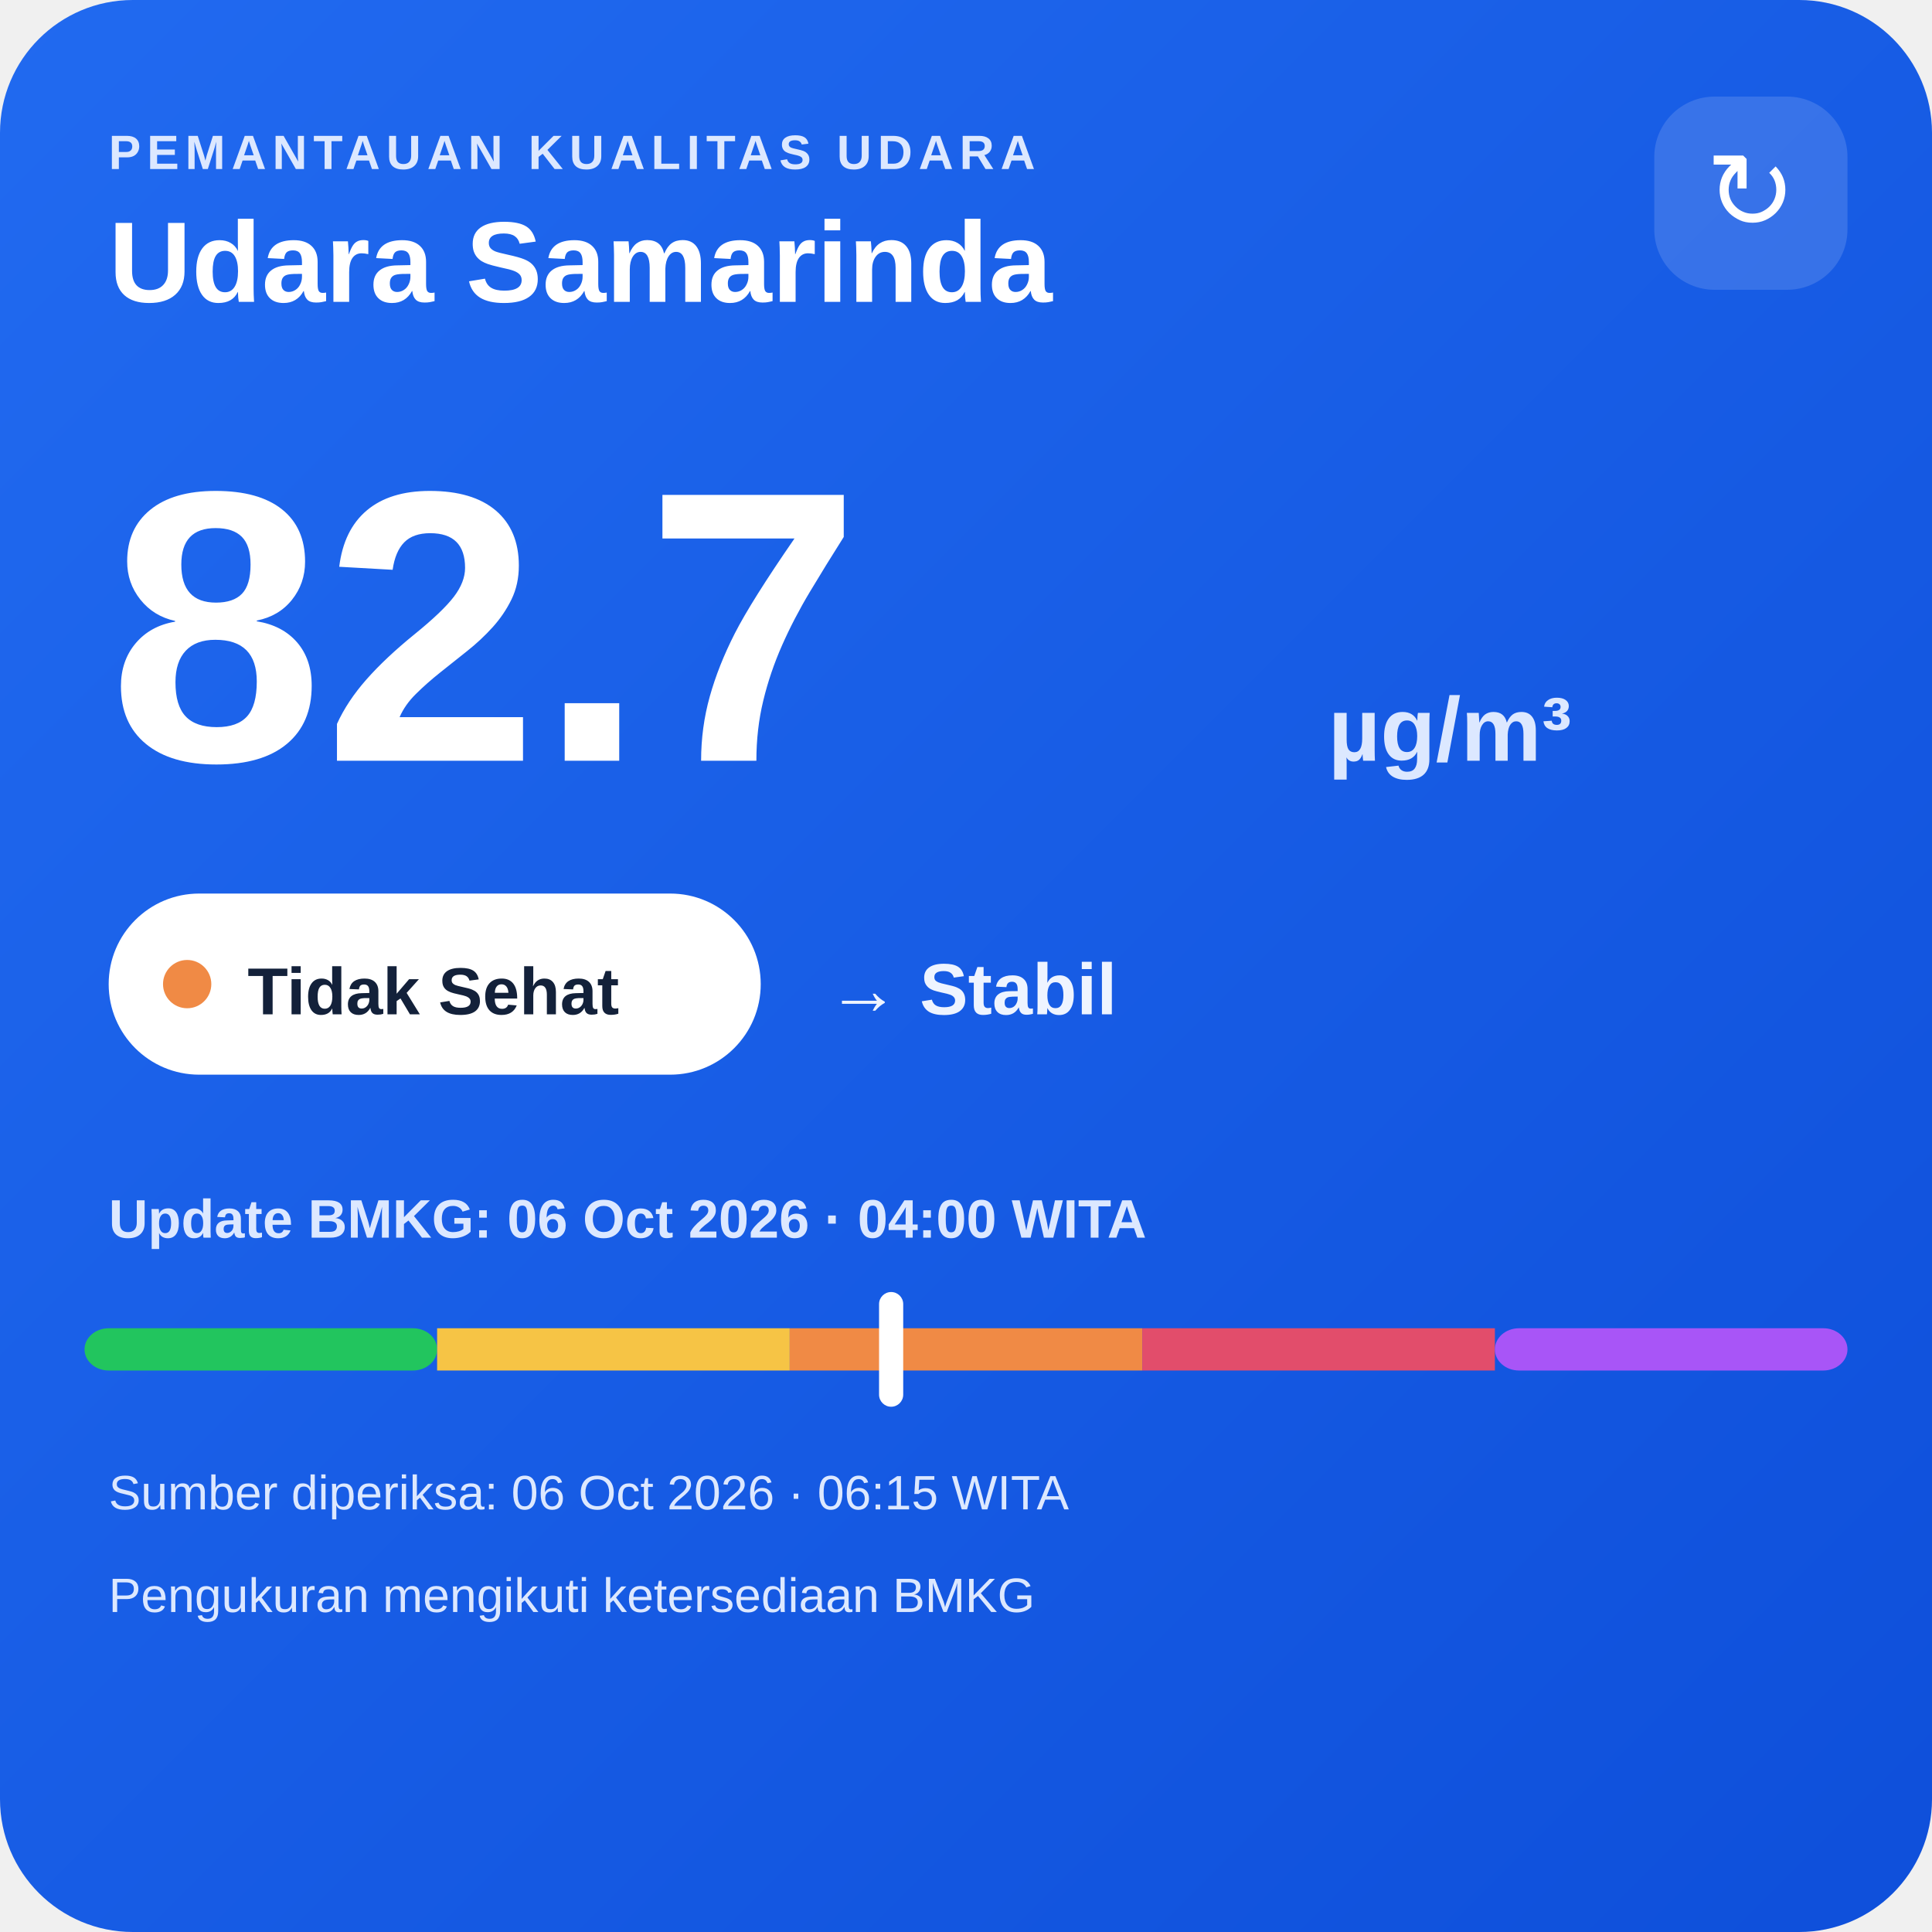
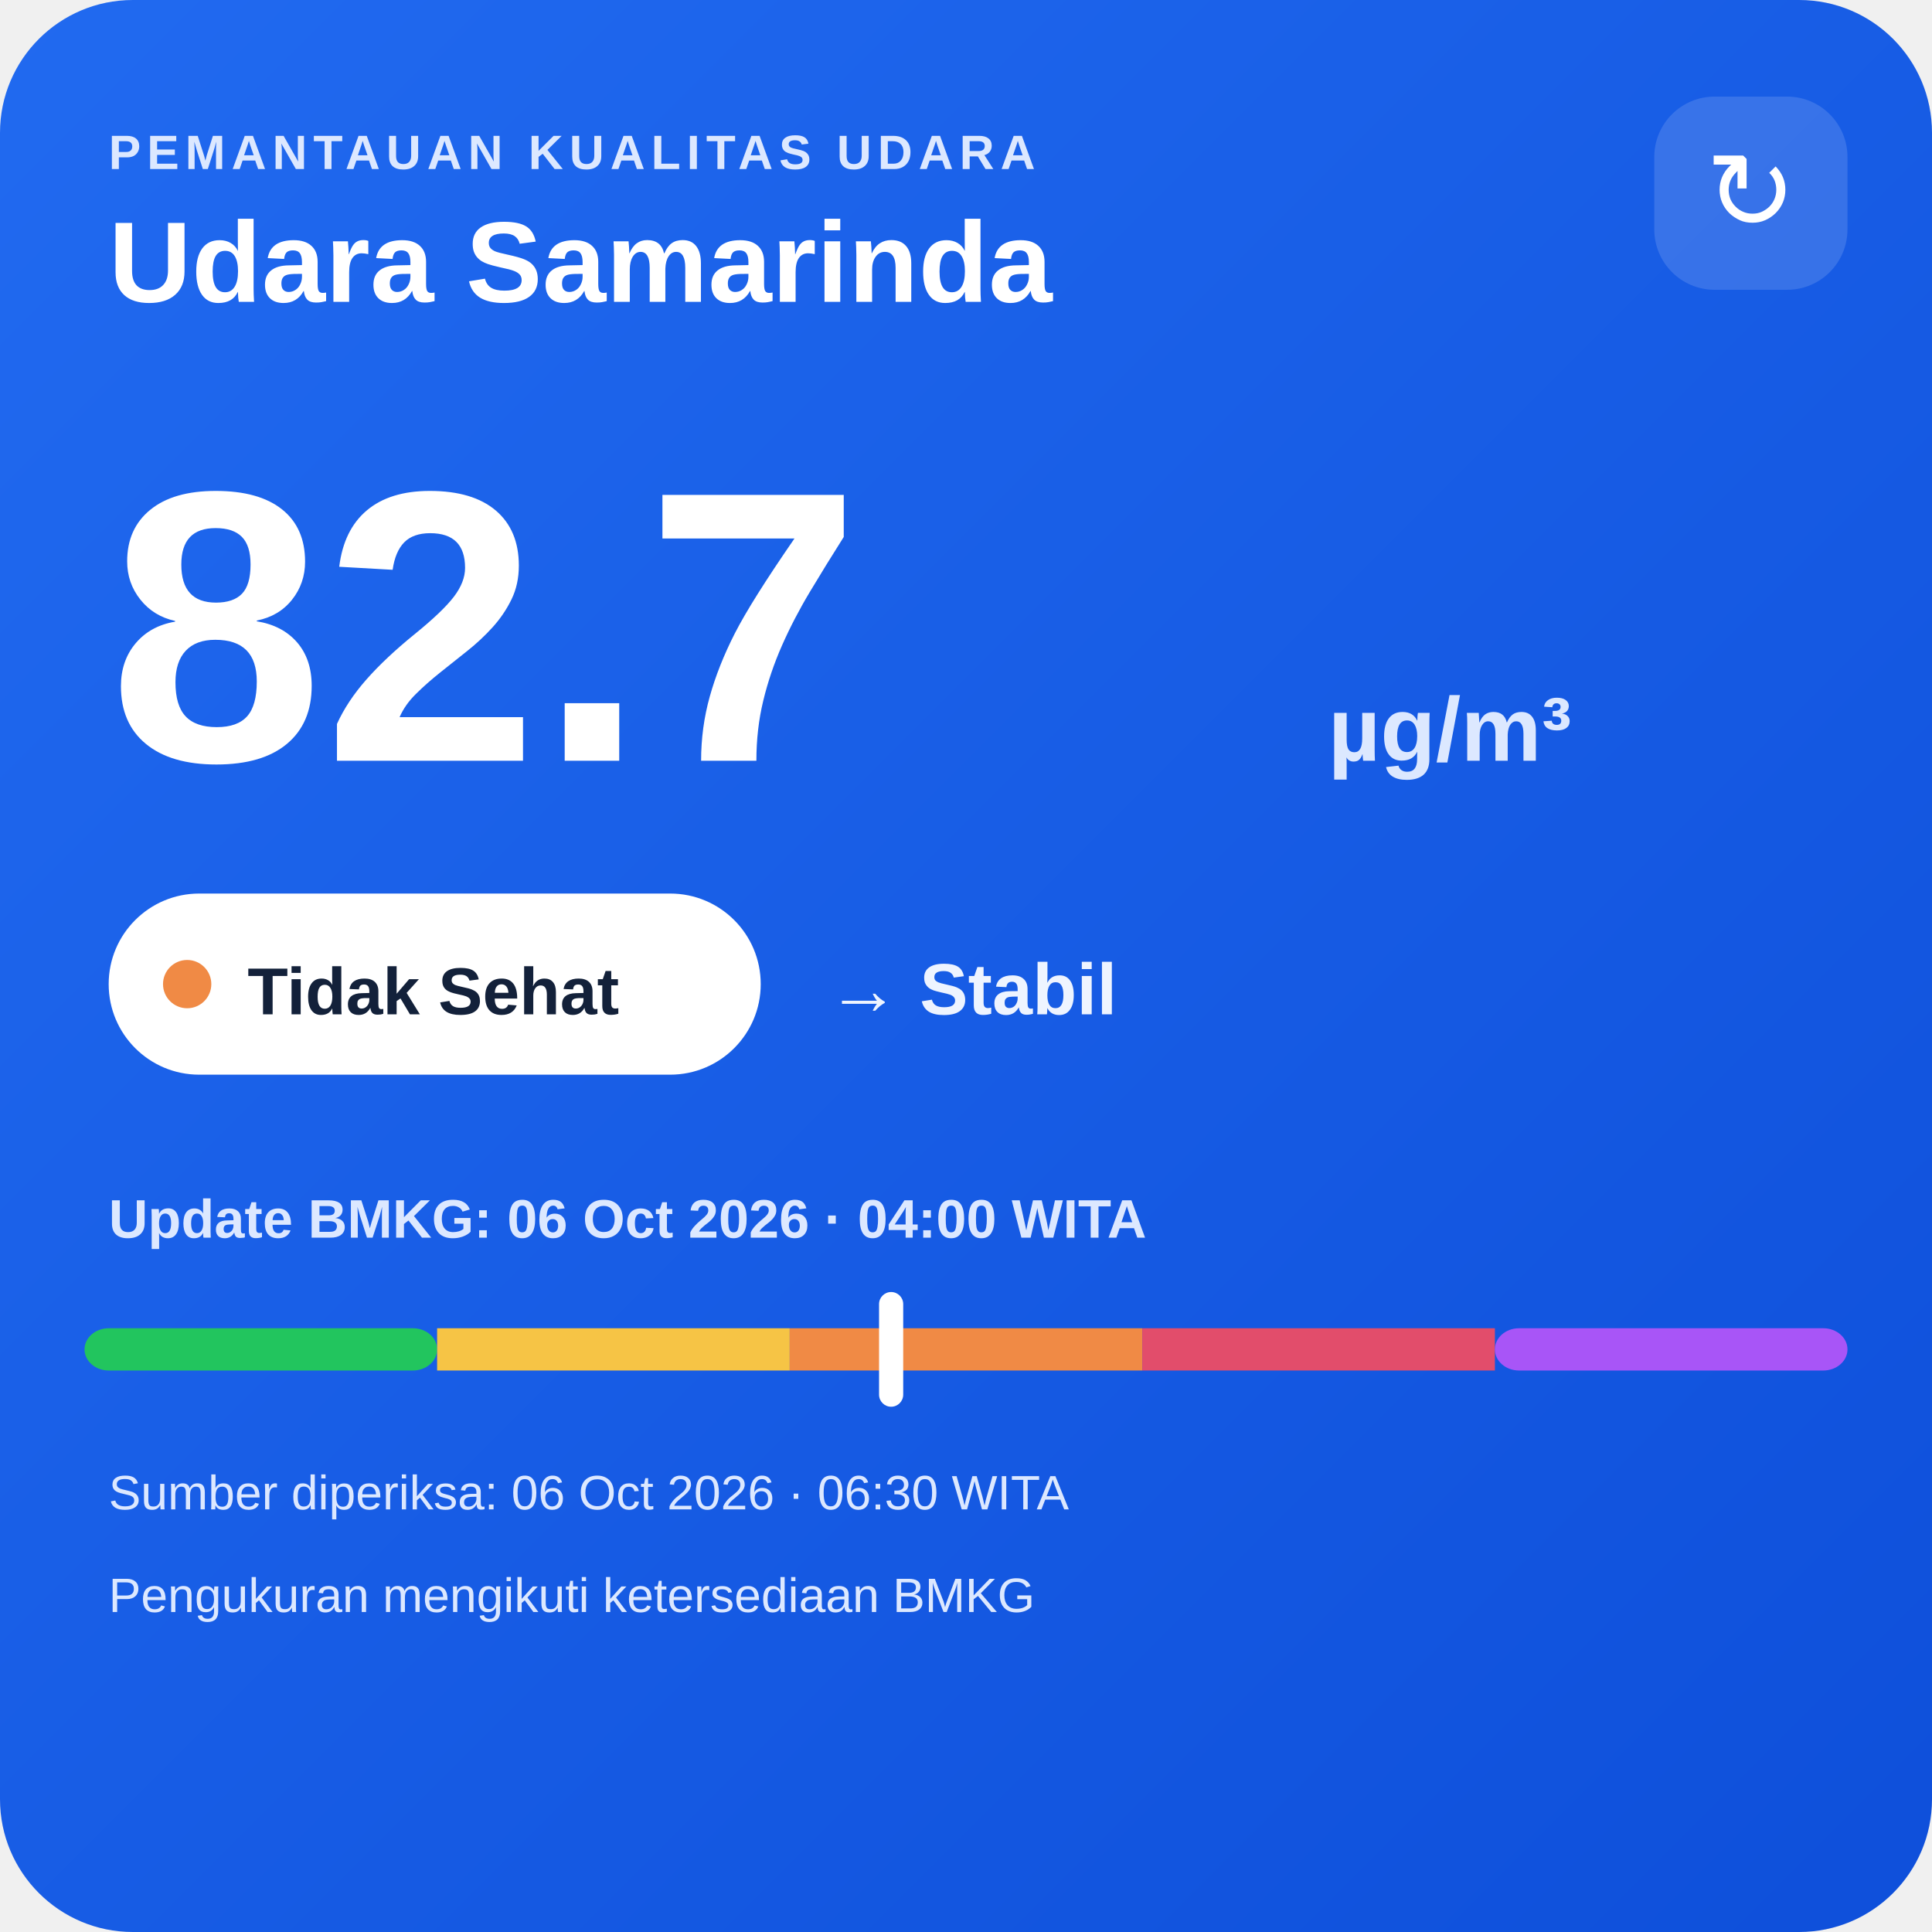
<svg xmlns="http://www.w3.org/2000/svg" width="320" height="320" viewBox="0 0 320 320">
  <defs>
    <linearGradient id="bg" x1="0" y1="0" x2="1" y2="1">
      <stop offset="0" stop-color="#216af0" />
      <stop offset="1" stop-color="#0e4fda" />
    </linearGradient>
  </defs>
  <rect width="320" height="320" rx="22" fill="url(#bg)" />
  <text x="18" y="28" fill="#dce8ff" font-family="Arial,sans-serif" font-size="8" font-weight="700" letter-spacing="1">PEMANTAUAN KUALITAS UDARA</text>
  <text x="18" y="50" fill="#ffffff" font-family="Arial,sans-serif" font-size="19" font-weight="700">Udara Samarinda</text>
  <rect x="274" y="16" width="32" height="32" rx="10" fill="#ffffff" fill-opacity=".14" />
  <text x="290" y="38" text-anchor="middle" fill="#ffffff" font-family="Arial,sans-serif" font-size="18">↻</text>
  <text x="18" y="126" fill="#ffffff" font-family="Arial,sans-serif" font-size="64" font-weight="800">82.7</text>
  <text x="220" y="126" fill="#dce8ff" font-family="Arial,sans-serif" font-size="15" font-weight="700">µg/m³</text>
  <rect x="18" y="148" width="108" height="30" rx="15" fill="#ffffff" />
  <circle cx="31" cy="163" r="4" fill="#f08a45" />
  <text x="41" y="168" fill="#13213a" font-family="Arial,sans-serif" font-size="11" font-weight="700">Tidak Sehat</text>
  <text x="137" y="168" fill="#eef4ff" font-family="Arial,sans-serif" font-size="12" font-weight="700">→ Stabil</text>
  <text x="18" y="205" fill="#dce8ff" font-family="Arial,sans-serif" font-size="9" font-weight="700">Update BMKG: 06 Oct 2026 · 04:00 WITA</text>
  <rect x="14" y="220" width="58.4" height="7" rx="4" fill="#22c55e" />
  <rect x="72.4" y="220" width="58.4" height="7" fill="#f6c445" />
  <rect x="130.8" y="220" width="58.4" height="7" fill="#f08a45" />
  <rect x="189.2" y="220" width="58.4" height="7" fill="#e24d6b" />
  <rect x="247.6" y="220" width="58.4" height="7" rx="4" fill="#a855f7" />
  <rect x="145.6" y="214" width="4" height="19" rx="2" fill="#ffffff" />
-   <text x="18" y="250" fill="#dce8ff" font-family="Arial,sans-serif" font-size="8">Sumber diperiksa: 06 Oct 2026 · 06:15 WITA</text>
+   <text x="18" y="250" fill="#dce8ff" font-family="Arial,sans-serif" font-size="8">Sumber diperiksa: 06 Oct 2026 · 06:30 WITA</text>
  <text x="18" y="267" fill="#dce8ff" font-family="Arial,sans-serif" font-size="8">Pengukuran mengikuti ketersediaan BMKG</text>
</svg>
